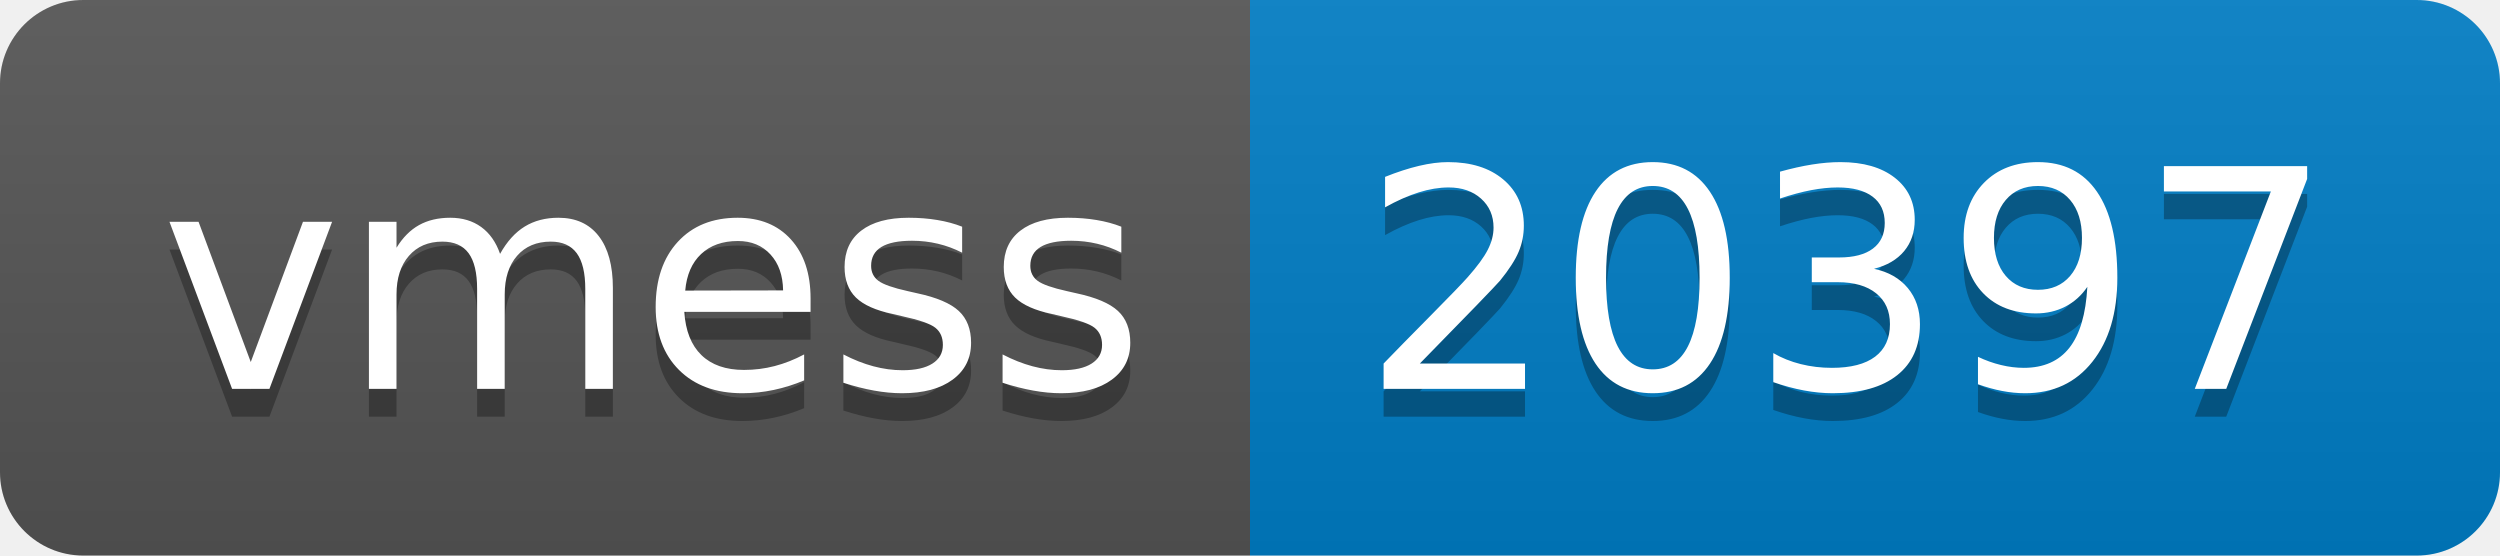
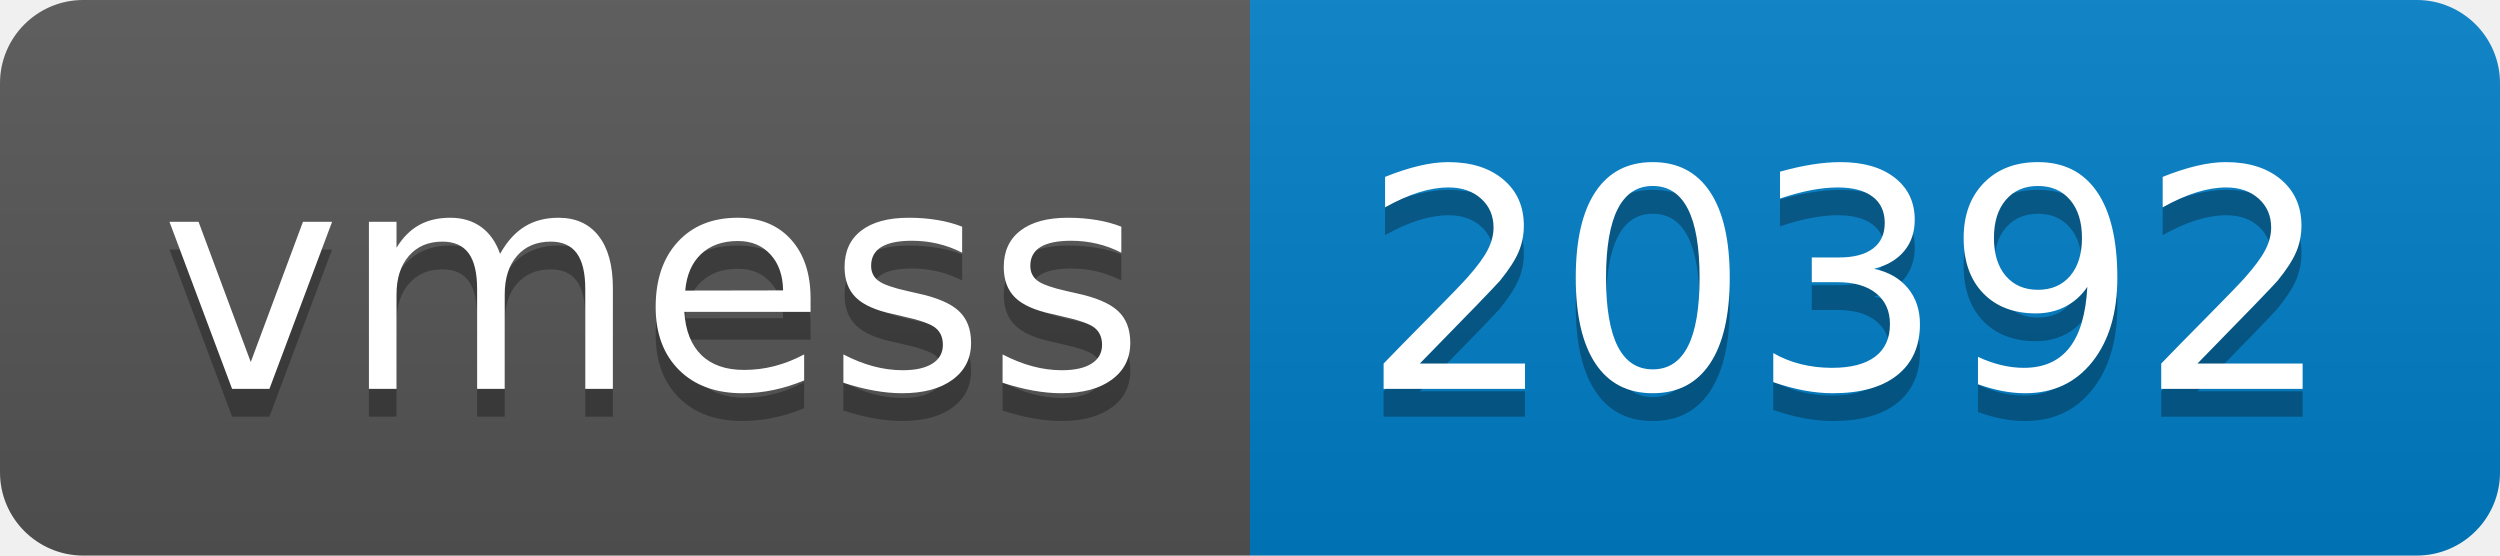
- <svg xmlns="http://www.w3.org/2000/svg" width="90" height="20" role="img" aria-label="vmess: 20397">
+ <svg xmlns="http://www.w3.org/2000/svg" width="90" height="20" role="img" aria-label="vmess: 20392">
  <linearGradient id="s" x2="0" y2="100%">
    <stop offset="0" stop-color="#bbb" stop-opacity=".1" />
    <stop offset="1" stop-opacity=".1" />
  </linearGradient>
  <clipPath id="r">
    <rect width="90" height="20" rx="3" fill="#fff" />
  </clipPath>
  <g clip-path="url(#r)">
    <rect width="45" height="20" fill="#555" />
    <rect x="45" width="45" height="20" fill="#007ec6" />
    <rect width="90" height="20" fill="url(#s)" />
  </g>
  <g fill="#fff" text-anchor="middle" font-family="Verdana,Geneva,DejaVu Sans,sans-serif" text-rendering="geometricPrecision" font-size="110">
    <text aria-hidden="true" x="235" y="150" fill="#010101" fill-opacity=".3" transform="scale(.1)" textLength="350">vmess</text>
    <text x="235" y="140" transform="scale(.1)" fill="#fff" textLength="350">vmess</text>
-     <text aria-hidden="true" x="665" y="150" fill="#010101" fill-opacity=".3" transform="scale(.1)" textLength="350">20397</text>
-     <text x="665" y="140" transform="scale(.1)" fill="#fff" textLength="350">20397</text>
+     <text aria-hidden="true" x="665" y="150" fill="#010101" fill-opacity=".3" transform="scale(.1)" textLength="350">20392</text>
+     <text x="665" y="140" transform="scale(.1)" fill="#fff" textLength="350">20392</text>
  </g>
</svg>
